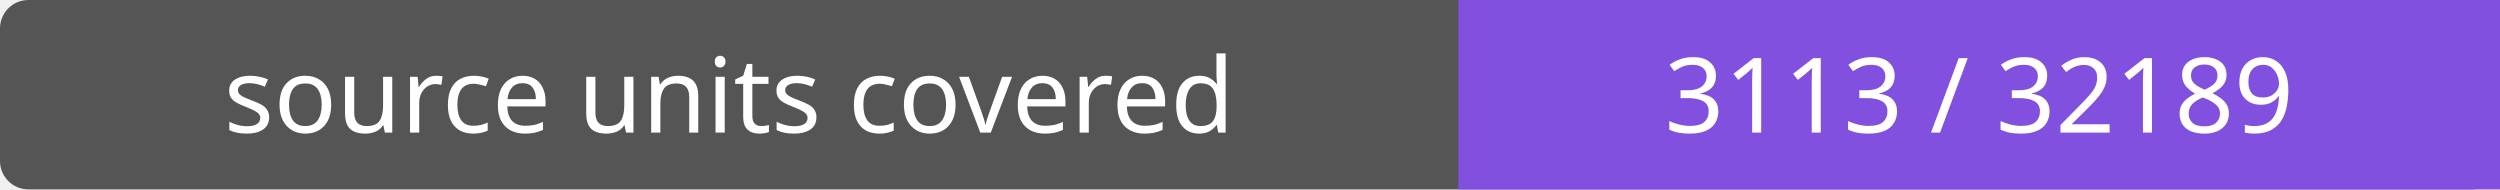
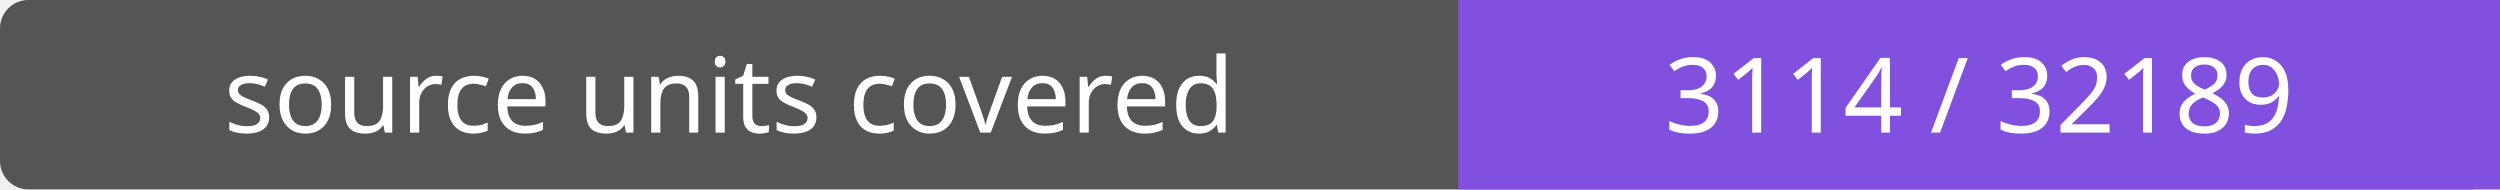
- <svg xmlns="http://www.w3.org/2000/svg" width="264" height="20" role="img" aria-label="source units covered: 3113 / 32189">
+ <svg xmlns="http://www.w3.org/2000/svg" width="264" height="20" role="img" aria-label="source units covered: 3114 / 32189">
  <rect width="264" height="20" rx="3" fill="#555" />
  <path fill="#8250df" d="M154 0h110v20H154z" />
  <g fill="#fff" text-anchor="middle" font-family="Verdana,sans-serif" font-size="11">
    <text x="77.0" y="14">source units covered</text>
-     <text x="209.0" y="14">3113 / 32189</text>
+     <text x="209.0" y="14">3114 / 32189</text>
  </g>
</svg>
